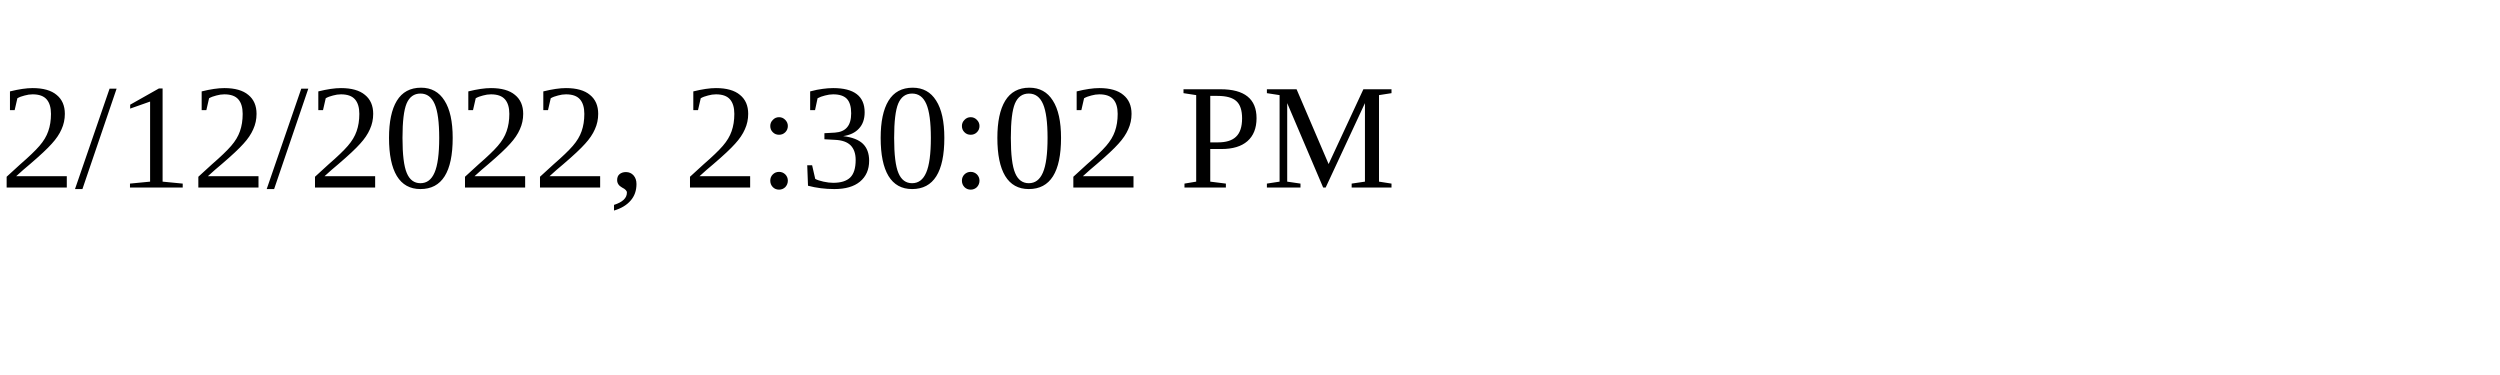
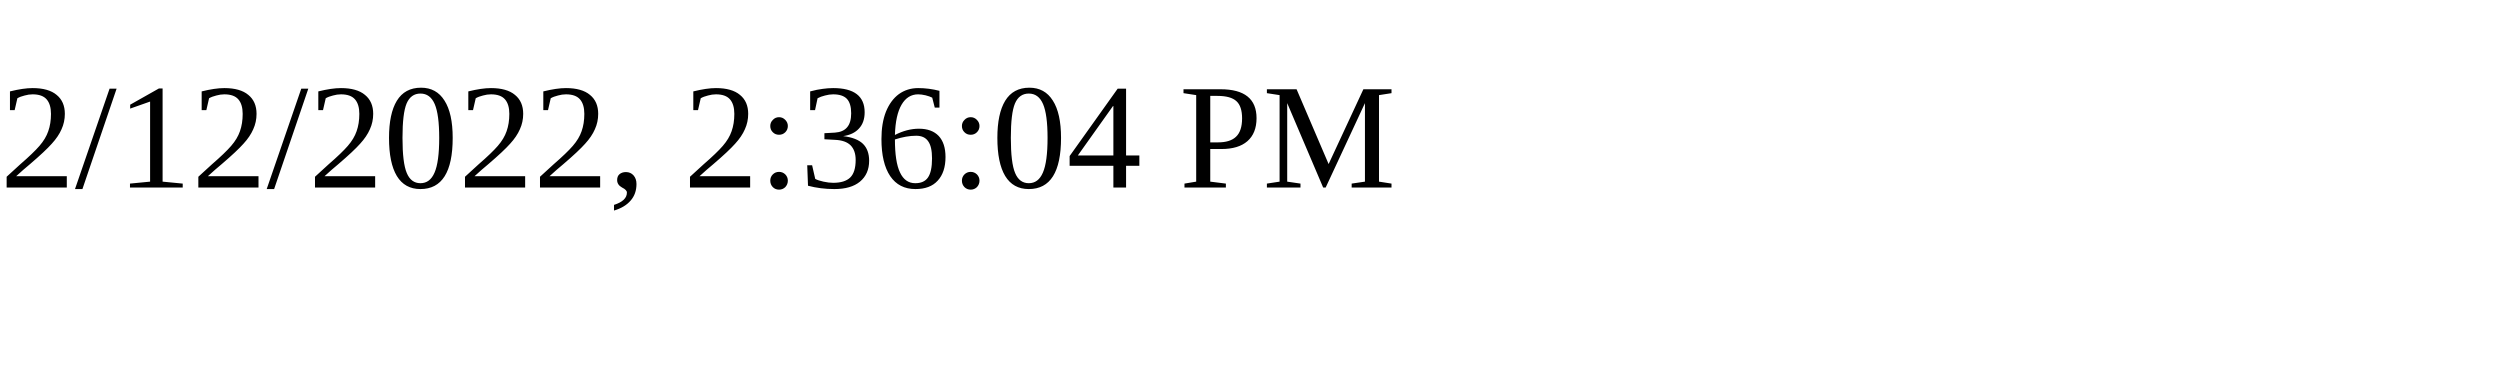
<svg xmlns="http://www.w3.org/2000/svg" height="30" width="200">
-   <text x="0" y="15">2/12/2022, 2:30:02 PM</text>
+   <text x="0" y="15">2/12/2022, 2:36:04 PM</text>
</svg>
